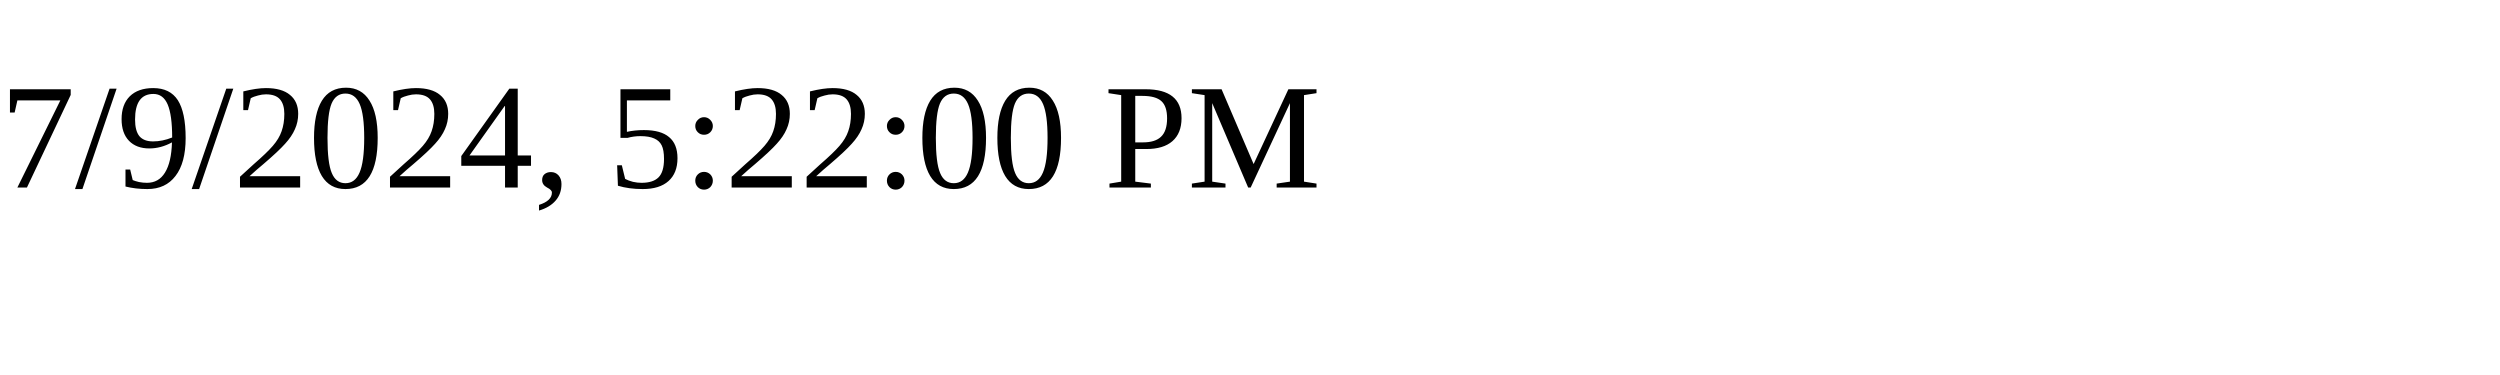
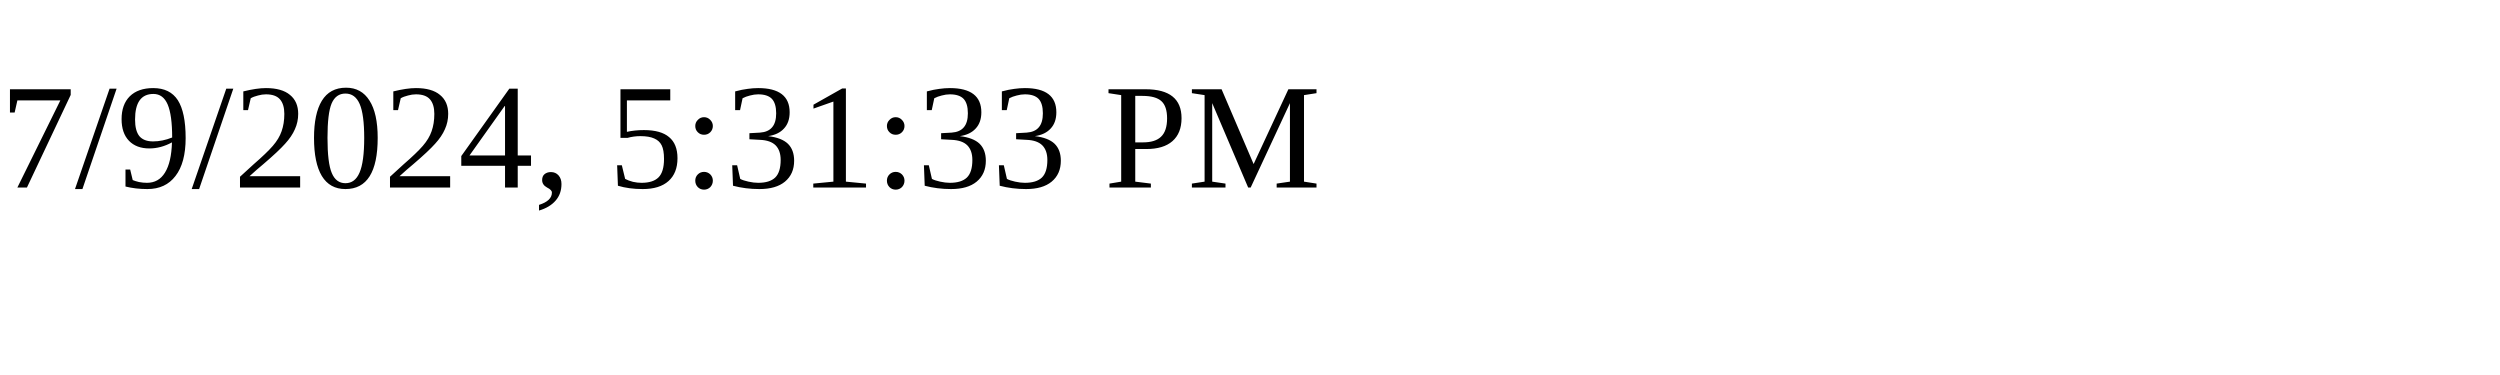
<svg xmlns="http://www.w3.org/2000/svg" height="30" width="200">
-   <text x="0" y="15">7/9/2024, 5:22:00 PM</text>
+   <text x="0" y="15">7/9/2024, 5:31:33 PM</text>
</svg>
